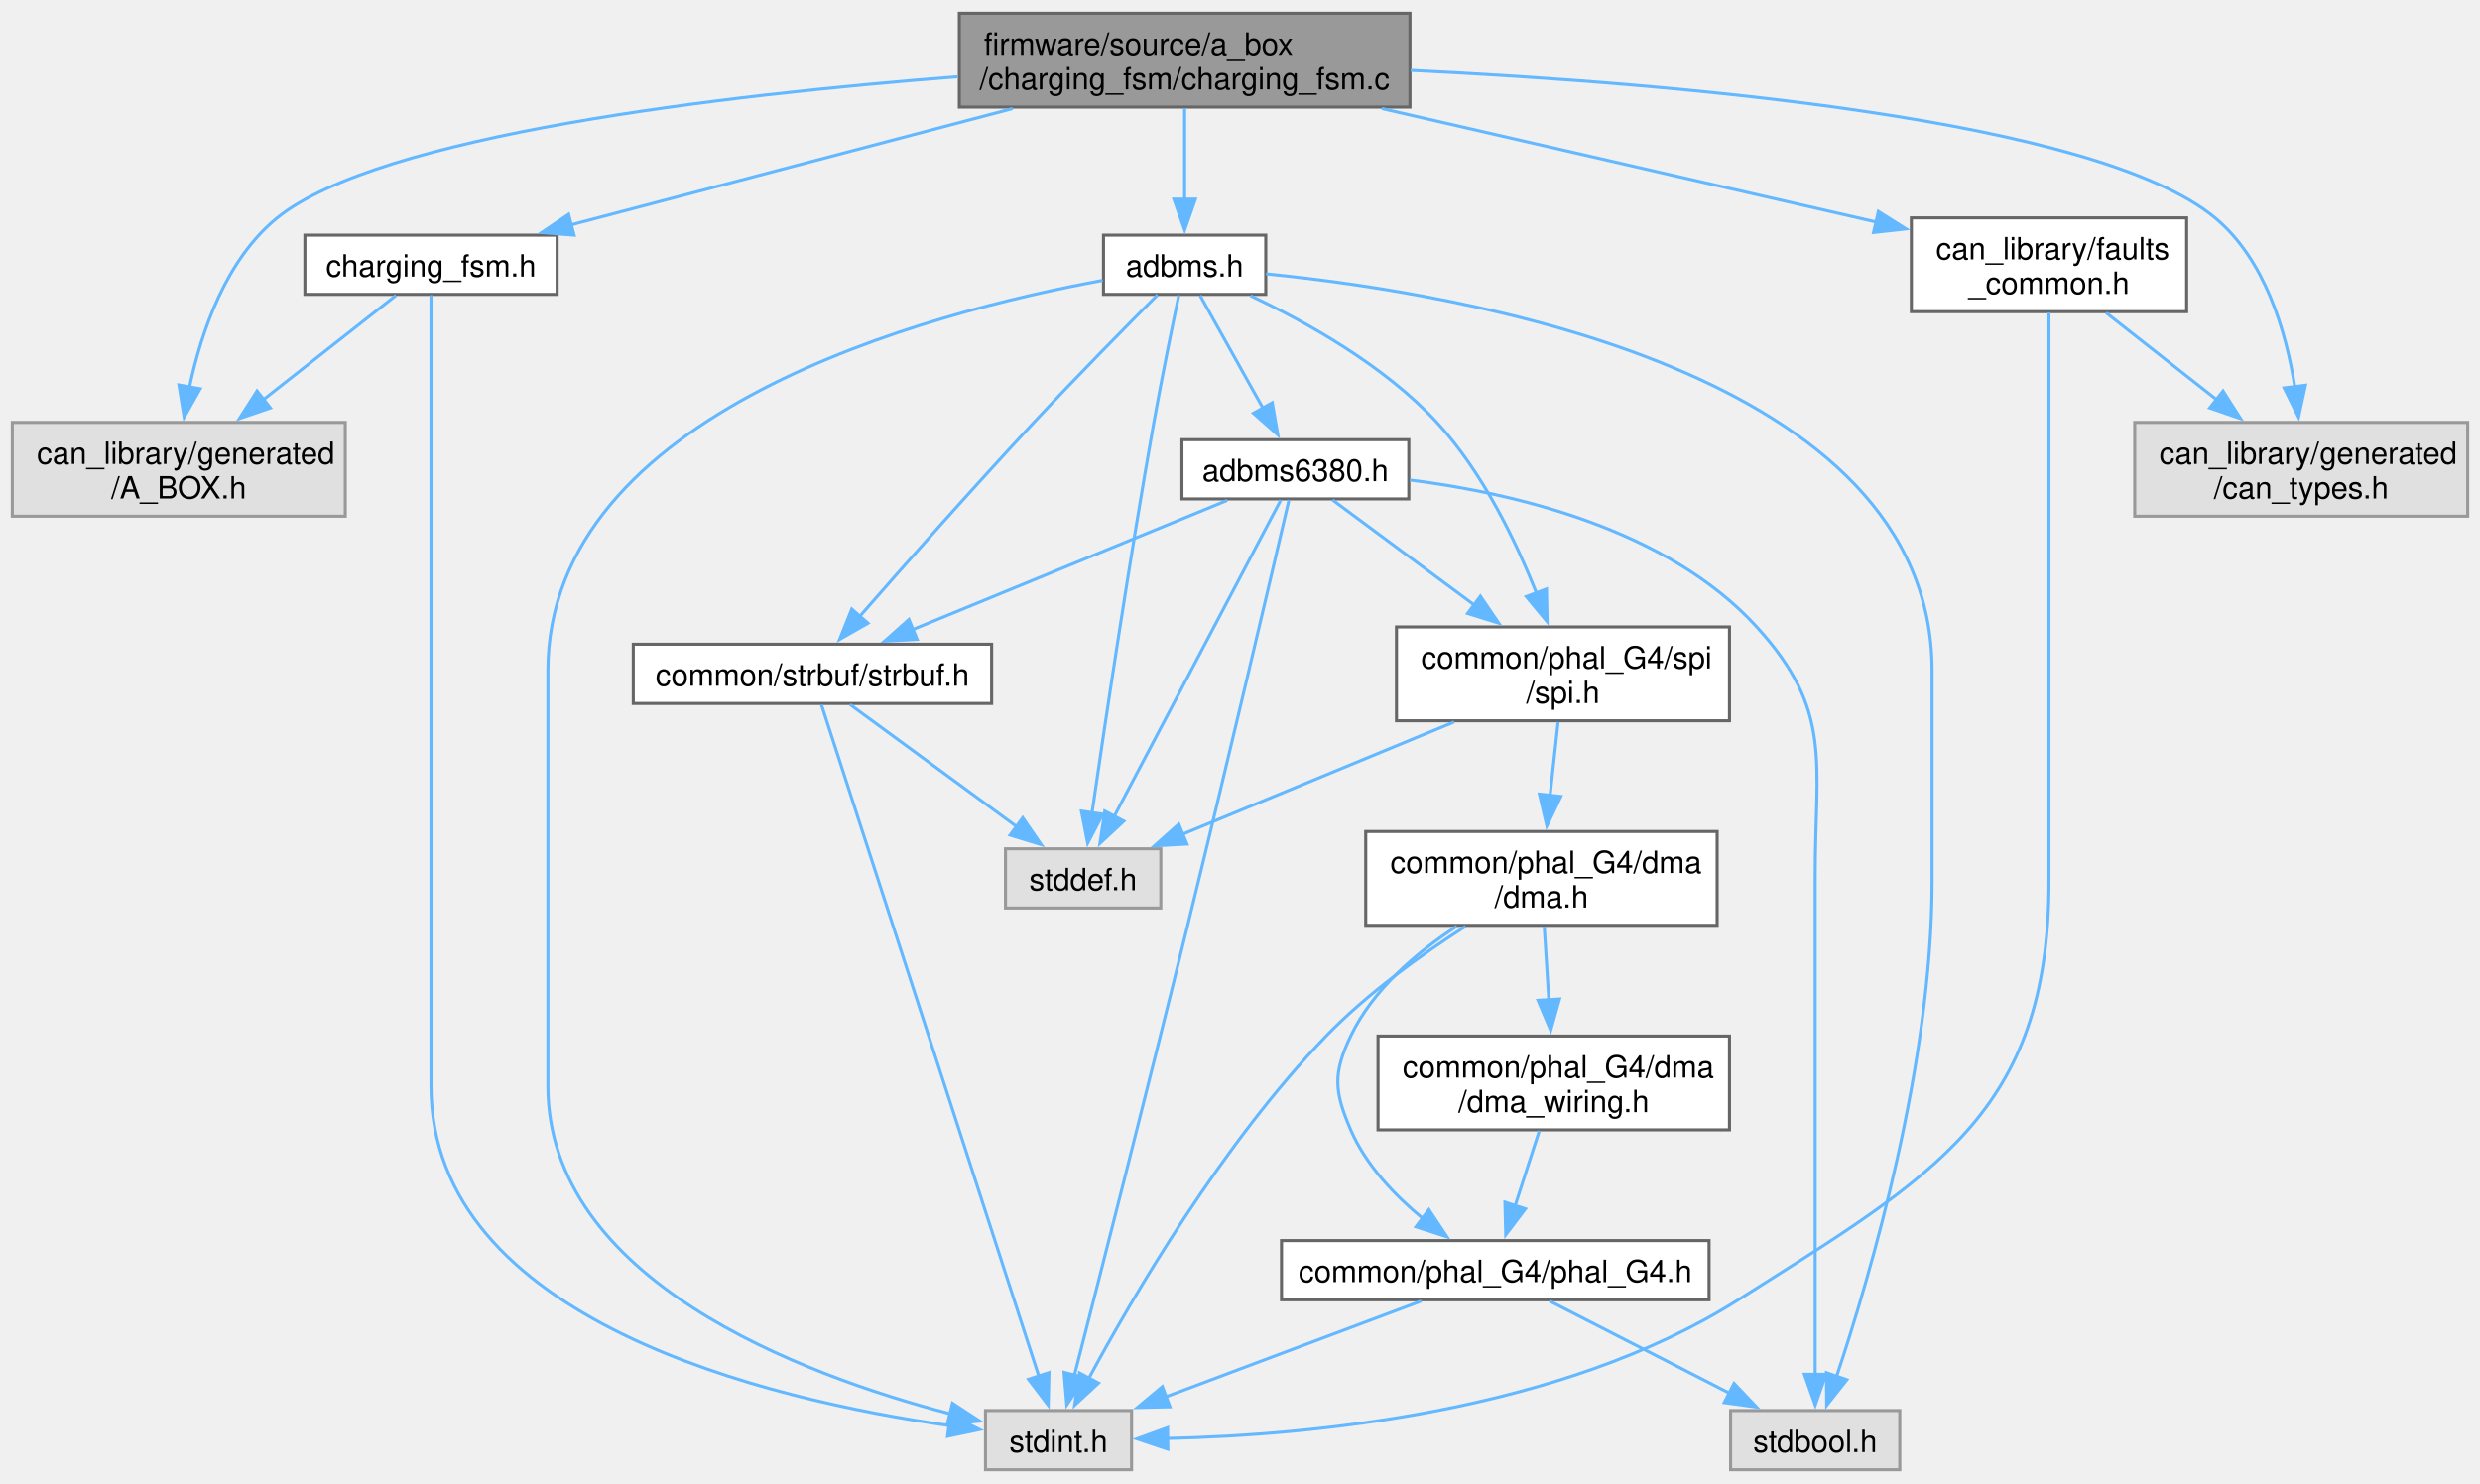
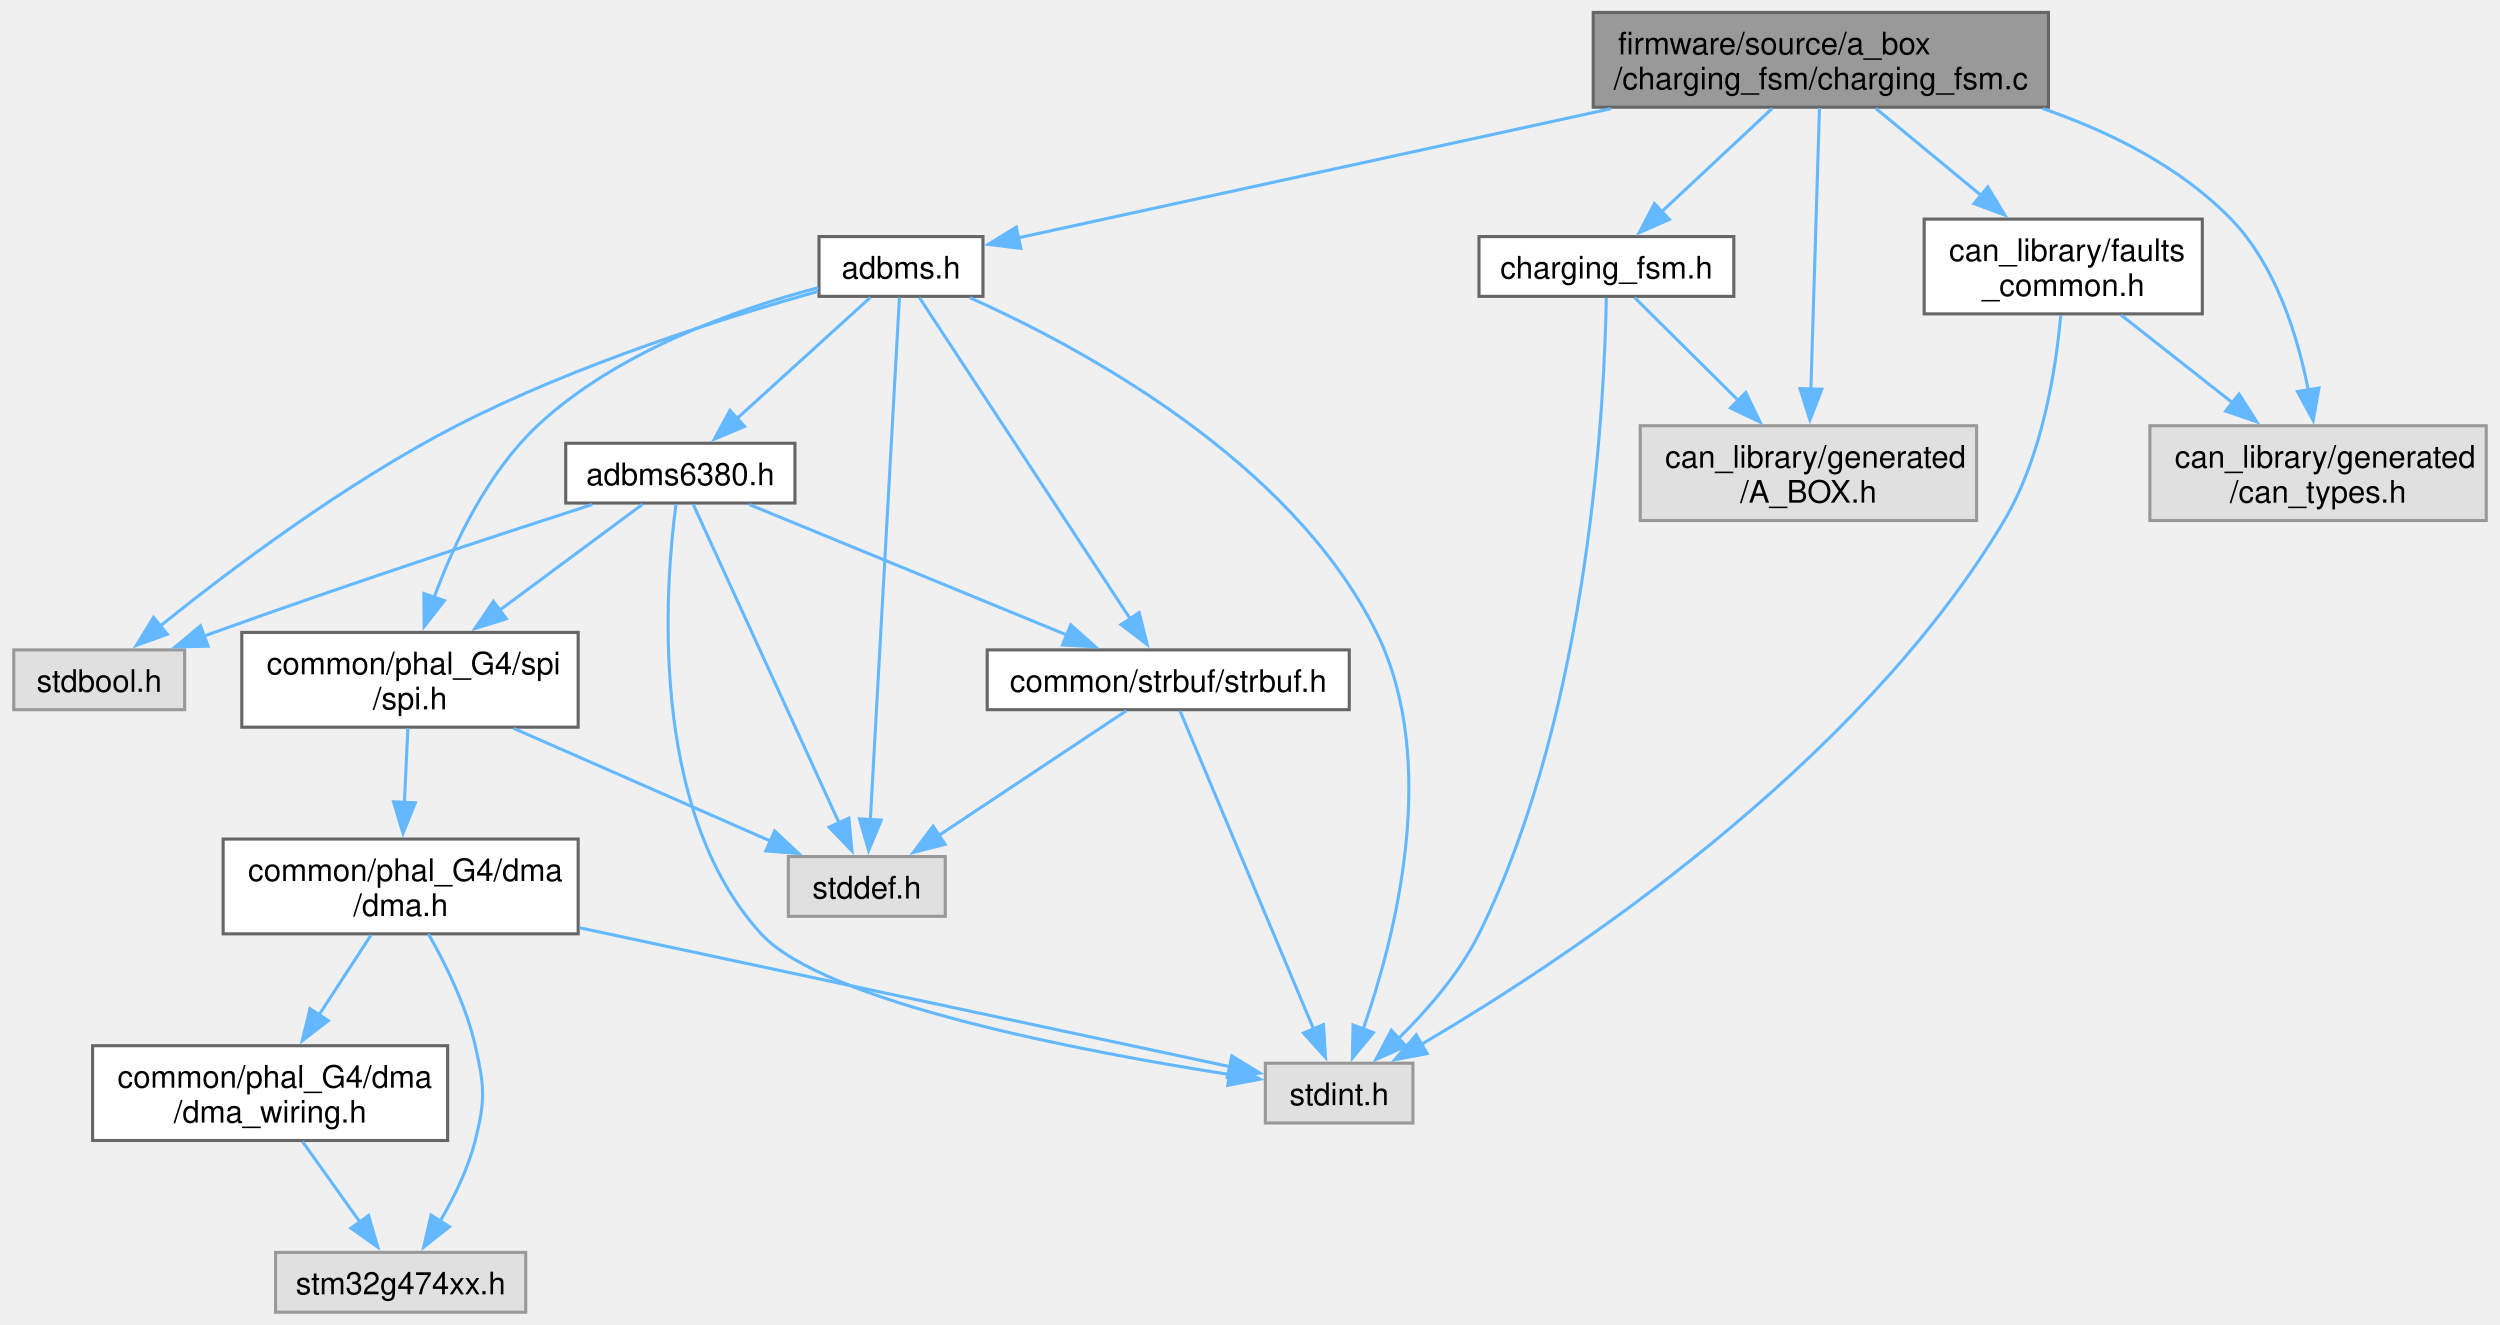
- <svg xmlns="http://www.w3.org/2000/svg" xmlns:xlink="http://www.w3.org/1999/xlink" width="806pt" height="482pt" viewBox="0.00 0.00 806.25 481.50">
-   <g id="graph0" class="graph" transform="scale(1 1) rotate(0) translate(4 477.5)">
+ <svg xmlns="http://www.w3.org/2000/svg" xmlns:xlink="http://www.w3.org/1999/xlink" width="804pt" height="426pt" viewBox="0.00 0.00 803.62 426.25">
+   <g id="graph0" class="graph" transform="scale(1 1) rotate(0) translate(4 422.25)">
    <g id="Node000001" class="node">
      <g id="a_Node000001">
        <a xlink:title="Charger control state machine implementation.">
-           <polygon fill="#999999" stroke="#666666" points="454.38,-473.5 307.88,-473.5 307.88,-443 454.38,-443 454.38,-473.5" />
-           <text text-anchor="start" x="315.88" y="-460" font-family="Helvetica,sans-Serif" font-size="10.00">firmware/source/a_box</text>
-           <text text-anchor="middle" x="381.12" y="-448.75" font-family="Helvetica,sans-Serif" font-size="10.00">/charging_fsm/charging_fsm.c</text>
+           <polygon fill="#999999" stroke="#666666" points="654.75,-418.25 508.25,-418.25 508.25,-387.75 654.75,-387.75 654.75,-418.25" />
+           <text text-anchor="start" x="516.25" y="-404.75" font-family="Helvetica,sans-Serif" font-size="10.00">firmware/source/a_box</text>
+           <text text-anchor="middle" x="581.5" y="-393.5" font-family="Helvetica,sans-Serif" font-size="10.00">/charging_fsm/charging_fsm.c</text>
        </a>
      </g>
    </g>
    <g id="Node000002" class="node">
      <g id="a_Node000002">
        <a xlink:href="charging__fsm_8h.html" target="_top" xlink:title="Charger control state machine implementation.">
-           <polygon fill="white" stroke="#666666" points="177.12,-401.38 95.12,-401.38 95.12,-382.12 177.12,-382.12 177.12,-401.38" />
-           <text text-anchor="middle" x="136.12" y="-387.88" font-family="Helvetica,sans-Serif" font-size="10.00">charging_fsm.h</text>
+           <polygon fill="white" stroke="#666666" points="553.5,-346.12 471.5,-346.12 471.5,-326.88 553.5,-326.88 553.5,-346.12" />
+           <text text-anchor="middle" x="512.5" y="-332.62" font-family="Helvetica,sans-Serif" font-size="10.00">charging_fsm.h</text>
        </a>
      </g>
    </g>
    <g id="edge1_Node000001_Node000002" class="edge">
      <g id="a_edge1_Node000001_Node000002">
        <a xlink:title=" ">
-           <path fill="none" stroke="#63b8ff" d="M325.22,-442.53C281.72,-431.08 222.12,-415.39 181.53,-404.7" />
-           <polygon fill="#63b8ff" stroke="#63b8ff" points="182.64,-401.38 172.08,-402.22 180.86,-408.15 182.64,-401.38" />
+           <path fill="none" stroke="#63b8ff" d="M565.84,-387.36C555.28,-377.49 541.32,-364.44 530.33,-354.17" />
+           <polygon fill="#63b8ff" stroke="#63b8ff" points="532.74,-351.63 523.04,-347.36 527.96,-356.74 532.74,-351.63" />
        </a>
      </g>
    </g>
    <g id="Node000004" class="node">
      <g id="a_Node000004">
        <a xlink:title=" ">
-           <polygon fill="#e0e0e0" stroke="#999999" points="108.25,-340.5 0,-340.5 0,-310 108.25,-310 108.25,-340.5" />
-           <text text-anchor="start" x="8" y="-327" font-family="Helvetica,sans-Serif" font-size="10.00">can_library/generated</text>
-           <text text-anchor="middle" x="54.12" y="-315.75" font-family="Helvetica,sans-Serif" font-size="10.00">/A_BOX.h</text>
-         </a>
-       </g>
-     </g>
-     <g id="edge29_Node000001_Node000004" class="edge">
-       <g id="a_edge29_Node000001_Node000004">
-         <a xlink:title=" ">
-           <path fill="none" stroke="#63b8ff" d="M307.38,-452.87C231.32,-446.94 119.27,-433.87 86.12,-407 69.48,-393.51 61.46,-370.13 57.61,-351.99" />
-           <polygon fill="#63b8ff" stroke="#63b8ff" points="61.07,-351.43 55.86,-342.2 54.17,-352.66 61.07,-351.43" />
+           <polygon fill="#e0e0e0" stroke="#999999" points="631.62,-285.25 523.38,-285.25 523.38,-254.75 631.62,-254.75 631.62,-285.25" />
+           <text text-anchor="start" x="531.38" y="-271.75" font-family="Helvetica,sans-Serif" font-size="10.00">can_library/generated</text>
+           <text text-anchor="middle" x="577.5" y="-260.5" font-family="Helvetica,sans-Serif" font-size="10.00">/A_BOX.h</text>
+         </a>
+       </g>
+     </g>
+     <g id="edge27_Node000001_Node000004" class="edge">
+       <g id="a_edge27_Node000001_Node000004">
+         <a xlink:title=" ">
+           <path fill="none" stroke="#63b8ff" d="M581.06,-387.48C580.39,-365.64 579.12,-324.02 578.29,-296.9" />
+           <polygon fill="#63b8ff" stroke="#63b8ff" points="581.8,-296.99 577.99,-287.1 574.8,-297.2 581.8,-296.99" />
        </a>
      </g>
    </g>
    <g id="Node000005" class="node">
      <g id="a_Node000005">
        <a xlink:href="adbms_8h.html" target="_top" xlink:title="Primary logic and interface for ADBMS battery management system driver.">
-           <polygon fill="white" stroke="#666666" points="407.5,-401.38 354.75,-401.38 354.75,-382.12 407.5,-382.12 407.5,-401.38" />
-           <text text-anchor="middle" x="381.12" y="-387.88" font-family="Helvetica,sans-Serif" font-size="10.00">adbms.h</text>
+           <polygon fill="white" stroke="#666666" points="311.88,-346.12 259.12,-346.12 259.12,-326.88 311.88,-326.88 311.88,-346.12" />
+           <text text-anchor="middle" x="285.5" y="-332.62" font-family="Helvetica,sans-Serif" font-size="10.00">adbms.h</text>
        </a>
      </g>
    </g>
    <g id="edge4_Node000001_Node000005" class="edge">
      <g id="a_edge4_Node000001_Node000005">
        <a xlink:title=" ">
-           <path fill="none" stroke="#63b8ff" d="M381.12,-442.61C381.12,-433.83 381.12,-422.52 381.12,-412.9" />
-           <polygon fill="#63b8ff" stroke="#63b8ff" points="384.63,-413.09 381.13,-403.09 377.63,-413.09 384.63,-413.09" />
+           <path fill="none" stroke="#63b8ff" d="M513.96,-387.28C454.85,-374.4 371.14,-356.16 323.18,-345.71" />
+           <polygon fill="#63b8ff" stroke="#63b8ff" points="324.07,-342.32 313.55,-343.61 322.58,-349.16 324.07,-342.32" />
        </a>
      </g>
    </g>
    <g id="Node000014" class="node">
      <g id="a_Node000014">
        <a xlink:href="faults__common_8h.html" target="_top" xlink:title="Event-based FIDR system.">
-           <polygon fill="white" stroke="#666666" points="706.88,-407 617.38,-407 617.38,-376.5 706.88,-376.5 706.88,-407" />
-           <text text-anchor="start" x="625.38" y="-393.5" font-family="Helvetica,sans-Serif" font-size="10.00">can_library/faults</text>
-           <text text-anchor="middle" x="662.12" y="-382.25" font-family="Helvetica,sans-Serif" font-size="10.00">_common.h</text>
-         </a>
-       </g>
-     </g>
-     <g id="edge26_Node000001_Node000014" class="edge">
-       <g id="a_edge26_Node000001_Node000014">
-         <a xlink:title=" ">
-           <path fill="none" stroke="#63b8ff" d="M445.24,-442.53C493.72,-431.4 559.64,-416.27 606.04,-405.62" />
-           <polygon fill="#63b8ff" stroke="#63b8ff" points="606.66,-409.07 615.63,-403.42 605.1,-402.25 606.66,-409.07" />
+           <polygon fill="white" stroke="#666666" points="704.25,-351.75 614.75,-351.75 614.75,-321.25 704.25,-321.25 704.25,-351.75" />
+           <text text-anchor="start" x="622.75" y="-338.25" font-family="Helvetica,sans-Serif" font-size="10.00">can_library/faults</text>
+           <text text-anchor="middle" x="659.5" y="-327" font-family="Helvetica,sans-Serif" font-size="10.00">_common.h</text>
+         </a>
+       </g>
+     </g>
+     <g id="edge24_Node000001_Node000014" class="edge">
+       <g id="a_edge24_Node000001_Node000014">
+         <a xlink:title=" ">
+           <path fill="none" stroke="#63b8ff" d="M599.2,-387.36C609.27,-379.03 622.08,-368.44 633.3,-359.17" />
+           <polygon fill="#63b8ff" stroke="#63b8ff" points="635.23,-362.11 640.7,-353.04 630.77,-356.72 635.23,-362.11" />
        </a>
      </g>
    </g>
    <g id="Node000015" class="node">
      <g id="a_Node000015">
        <a xlink:title=" ">
-           <polygon fill="#e0e0e0" stroke="#999999" points="798.25,-340.5 690,-340.5 690,-310 798.25,-310 798.25,-340.5" />
-           <text text-anchor="start" x="698" y="-327" font-family="Helvetica,sans-Serif" font-size="10.00">can_library/generated</text>
-           <text text-anchor="middle" x="744.12" y="-315.75" font-family="Helvetica,sans-Serif" font-size="10.00">/can_types.h</text>
-         </a>
-       </g>
-     </g>
-     <g id="edge30_Node000001_Node000015" class="edge">
-       <g id="a_edge30_Node000001_Node000015">
-         <a xlink:title=" ">
-           <path fill="none" stroke="#63b8ff" d="M454.6,-454.93C540.96,-450.75 677.44,-439.12 716.12,-407 732.34,-393.54 739.18,-370.15 742.06,-352" />
-           <polygon fill="#63b8ff" stroke="#63b8ff" points="745.51,-352.58 743.27,-342.22 738.57,-351.71 745.51,-352.58" />
+           <polygon fill="#e0e0e0" stroke="#999999" points="795.62,-285.25 687.38,-285.25 687.38,-254.75 795.62,-254.75 795.62,-285.25" />
+           <text text-anchor="start" x="695.38" y="-271.75" font-family="Helvetica,sans-Serif" font-size="10.00">can_library/generated</text>
+           <text text-anchor="middle" x="741.5" y="-260.5" font-family="Helvetica,sans-Serif" font-size="10.00">/can_types.h</text>
+         </a>
+       </g>
+     </g>
+     <g id="edge28_Node000001_Node000015" class="edge">
+       <g id="a_edge28_Node000001_Node000015">
+         <a xlink:title=" ">
+           <path fill="none" stroke="#63b8ff" d="M652.87,-387.33C674.68,-379.81 697.19,-368.55 713.5,-351.75 727.94,-336.87 734.96,-314.17 738.36,-296.63" />
+           <polygon fill="#63b8ff" stroke="#63b8ff" points="741.78,-297.39 739.93,-286.95 734.87,-296.26 741.78,-297.39" />
        </a>
      </g>
    </g>
    <g id="Node000003" class="node">
      <g id="a_Node000003">
        <a xlink:title=" ">
-           <polygon fill="#e0e0e0" stroke="#999999" points="363.88,-19.25 316.38,-19.25 316.38,0 363.88,0 363.88,-19.25" />
-           <text text-anchor="middle" x="340.12" y="-5.75" font-family="Helvetica,sans-Serif" font-size="10.00">stdint.h</text>
+           <polygon fill="#e0e0e0" stroke="#999999" points="450.25,-80.12 402.75,-80.12 402.75,-60.88 450.25,-60.88 450.25,-80.12" />
+           <text text-anchor="middle" x="426.5" y="-66.62" font-family="Helvetica,sans-Serif" font-size="10.00">stdint.h</text>
        </a>
      </g>
    </g>
    <g id="edge2_Node000002_Node000003" class="edge">
      <g id="a_edge2_Node000002_Node000003">
        <a xlink:title=" ">
-           <path fill="none" stroke="#63b8ff" d="M136.12,-381.86C136.12,-360.69 136.12,-305.69 136.12,-259.75 136.12,-259.75 136.12,-259.75 136.12,-124.75 136.12,-48.44 246.2,-22.66 304.63,-14.35" />
-           <polygon fill="#63b8ff" stroke="#63b8ff" points="304.96,-17.84 314.42,-13.07 304.05,-10.9 304.96,-17.84" />
+           <path fill="none" stroke="#63b8ff" d="M512.46,-326.41C511.97,-295.83 507.56,-194.55 471.5,-121.75 465.2,-109.03 454.77,-97.08 445.54,-88.03" />
+           <polygon fill="#63b8ff" stroke="#63b8ff" points="448.05,-85.59 438.34,-81.35 443.28,-90.72 448.05,-85.59" />
        </a>
      </g>
    </g>
    <g id="edge3_Node000002_Node000004" class="edge">
      <g id="a_edge3_Node000002_Node000004">
        <a xlink:title=" ">
-           <path fill="none" stroke="#63b8ff" d="M124.72,-381.78C113.57,-373.01 96.16,-359.32 81.43,-347.73" />
-           <polygon fill="#63b8ff" stroke="#63b8ff" points="83.89,-345.21 73.86,-341.78 79.56,-350.71 83.89,-345.21" />
+           <path fill="none" stroke="#63b8ff" d="M521.54,-326.53C530.18,-317.95 543.57,-304.67 555.09,-293.24" />
+           <polygon fill="#63b8ff" stroke="#63b8ff" points="557.34,-295.94 561.97,-286.41 552.41,-290.97 557.34,-295.94" />
        </a>
      </g>
    </g>
    <g id="edge7_Node000005_Node000003" class="edge">
      <g id="a_edge7_Node000005_Node000003">
        <a xlink:title=" ">
-           <path fill="none" stroke="#63b8ff" d="M354.49,-386.67C298.58,-376.43 174.12,-344.17 174.12,-259.75 174.12,-259.75 174.12,-259.75 174.12,-124.75 174.12,-61.78 256.25,-30.93 304.97,-18.17" />
-           <polygon fill="#63b8ff" stroke="#63b8ff" points="305.65,-21.61 314.52,-15.81 303.97,-14.81 305.65,-21.61" />
+           <path fill="none" stroke="#63b8ff" d="M307.67,-326.45C343.03,-310.65 411.01,-274.3 438.5,-218.75 459.2,-176.93 444.41,-120.18 434.13,-90.84" />
+           <polygon fill="#63b8ff" stroke="#63b8ff" points="437.53,-89.96 430.77,-81.81 430.97,-92.4 437.53,-89.96" />
        </a>
      </g>
    </g>
    <g id="Node000006" class="node">
      <g id="a_Node000006">
        <a xlink:title=" ">
-           <polygon fill="#e0e0e0" stroke="#999999" points="613.62,-19.25 558.62,-19.25 558.62,0 613.62,0 613.62,-19.25" />
-           <text text-anchor="middle" x="586.12" y="-5.75" font-family="Helvetica,sans-Serif" font-size="10.00">stdbool.h</text>
+           <polygon fill="#e0e0e0" stroke="#999999" points="55,-213.12 0,-213.12 0,-193.88 55,-193.88 55,-213.12" />
+           <text text-anchor="middle" x="27.5" y="-199.62" font-family="Helvetica,sans-Serif" font-size="10.00">stdbool.h</text>
        </a>
      </g>
    </g>
    <g id="edge5_Node000005_Node000006" class="edge">
      <g id="a_edge5_Node000005_Node000006">
        <a xlink:title=" ">
-           <path fill="none" stroke="#63b8ff" d="M407.59,-388.79C470.57,-382.53 624.12,-357.28 624.12,-259.75 624.12,-259.75 624.12,-259.75 624.12,-191.25 624.12,-131.58 604.02,-63.15 593.06,-30.27" />
-           <polygon fill="#63b8ff" stroke="#63b8ff" points="596.41,-29.26 589.86,-20.94 589.79,-31.53 596.41,-29.26" />
+           <path fill="none" stroke="#63b8ff" d="M258.77,-328.49C229.36,-320.24 181.11,-305.11 142.5,-285.25 106.59,-266.78 69.05,-238.44 46.99,-220.71" />
+           <polygon fill="#63b8ff" stroke="#63b8ff" points="49.41,-218.17 39.44,-214.56 44.98,-223.59 49.41,-218.17" />
        </a>
      </g>
    </g>
    <g id="Node000007" class="node">
      <g id="a_Node000007">
        <a xlink:title=" ">
-           <polygon fill="#e0e0e0" stroke="#999999" points="373.38,-201.88 322.88,-201.88 322.88,-182.62 373.38,-182.62 373.38,-201.88" />
-           <text text-anchor="middle" x="348.12" y="-188.38" font-family="Helvetica,sans-Serif" font-size="10.00">stddef.h</text>
+           <polygon fill="#e0e0e0" stroke="#999999" points="299.75,-146.62 249.25,-146.62 249.25,-127.38 299.75,-127.38 299.75,-146.62" />
+           <text text-anchor="middle" x="274.5" y="-133.12" font-family="Helvetica,sans-Serif" font-size="10.00">stddef.h</text>
        </a>
      </g>
    </g>
    <g id="edge6_Node000005_Node000007" class="edge">
      <g id="a_edge6_Node000005_Node000007">
        <a xlink:title=" ">
-           <path fill="none" stroke="#63b8ff" d="M379.24,-381.88C377.14,-371.85 373.71,-355.04 371.12,-340.5 363.09,-295.21 355.12,-241.81 351,-213.41" />
-           <polygon fill="#63b8ff" stroke="#63b8ff" points="354.5,-213.13 349.61,-203.73 347.57,-214.13 354.5,-213.13" />
+           <path fill="none" stroke="#63b8ff" d="M285,-326.5C283.34,-296.68 277.99,-200.62 275.63,-158.32" />
+           <polygon fill="#63b8ff" stroke="#63b8ff" points="279.14,-158.35 275.09,-148.56 272.15,-158.74 279.14,-158.35" />
        </a>
      </g>
    </g>
    <g id="Node000008" class="node">
      <g id="a_Node000008">
        <a xlink:href="adbms6380_8h.html" target="_top" xlink:title="Low level BMS driver specific to ADBMS6380 chip.">
-           <polygon fill="white" stroke="#666666" points="454,-334.88 380.25,-334.88 380.25,-315.62 454,-315.62 454,-334.88" />
-           <text text-anchor="middle" x="417.12" y="-321.38" font-family="Helvetica,sans-Serif" font-size="10.00">adbms6380.h</text>
+           <polygon fill="white" stroke="#666666" points="251.38,-279.62 177.62,-279.62 177.62,-260.38 251.38,-260.38 251.38,-279.62" />
+           <text text-anchor="middle" x="214.5" y="-266.12" font-family="Helvetica,sans-Serif" font-size="10.00">adbms6380.h</text>
        </a>
      </g>
    </g>
    <g id="edge8_Node000005_Node000008" class="edge">
      <g id="a_edge8_Node000005_Node000008">
        <a xlink:title=" ">
-           <path fill="none" stroke="#63b8ff" d="M386.13,-381.78C391.4,-372.35 399.84,-357.22 406.58,-345.13" />
-           <polygon fill="#63b8ff" stroke="#63b8ff" points="409.61,-346.9 411.42,-336.46 403.49,-343.49 409.61,-346.9" />
+           <path fill="none" stroke="#63b8ff" d="M275.63,-326.53C264.5,-316.42 246.18,-299.78 232.49,-287.35" />
+           <polygon fill="#63b8ff" stroke="#63b8ff" points="235.16,-285.04 225.41,-280.91 230.46,-290.22 235.16,-285.04" />
        </a>
      </g>
    </g>
    <g id="Node000009" class="node">
      <g id="a_Node000009">
        <a xlink:href="phal__G4_2spi_2spi_8h.html" target="_top" xlink:title="G4 SPI public API.">
-           <polygon fill="white" stroke="#666666" points="558.25,-274 450,-274 450,-243.5 558.25,-243.5 558.25,-274" />
-           <text text-anchor="start" x="458" y="-260.5" font-family="Helvetica,sans-Serif" font-size="10.00">common/phal_G4/spi</text>
-           <text text-anchor="middle" x="504.12" y="-249.25" font-family="Helvetica,sans-Serif" font-size="10.00">/spi.h</text>
-         </a>
-       </g>
-     </g>
-     <g id="edge24_Node000005_Node000009" class="edge">
-       <g id="a_edge24_Node000005_Node000009">
-         <a xlink:title=" ">
-           <path fill="none" stroke="#63b8ff" d="M402.56,-381.67C420.57,-373.18 446.02,-359.03 463.12,-340.5 478,-324.39 488.83,-301.87 495.62,-284.7" />
-           <polygon fill="#63b8ff" stroke="#63b8ff" points="498.75,-286.33 498.96,-275.73 492.19,-283.88 498.75,-286.33" />
+           <polygon fill="white" stroke="#666666" points="181.62,-218.75 73.38,-218.75 73.38,-188.25 181.62,-188.25 181.62,-218.75" />
+           <text text-anchor="start" x="81.38" y="-205.25" font-family="Helvetica,sans-Serif" font-size="10.00">common/phal_G4/spi</text>
+           <text text-anchor="middle" x="127.5" y="-194" font-family="Helvetica,sans-Serif" font-size="10.00">/spi.h</text>
+         </a>
+       </g>
+     </g>
+     <g id="edge22_Node000005_Node000009" class="edge">
+       <g id="a_edge22_Node000005_Node000009">
+         <a xlink:title=" ">
+           <path fill="none" stroke="#63b8ff" d="M258.88,-329.68C233.06,-322.86 194.14,-309.29 168.5,-285.25 152.41,-270.16 141.65,-247.37 135.2,-229.84" />
+           <polygon fill="#63b8ff" stroke="#63b8ff" points="138.6,-228.98 132.06,-220.64 131.98,-231.24 138.6,-228.98" />
        </a>
      </g>
    </g>
    <g id="Node000013" class="node">
      <g id="a_Node000013">
        <a xlink:href="strbuf_8h.html" target="_top" xlink:title="Fixed-size string builder. Useful for building large CMD strings before transmission.">
-           <polygon fill="white" stroke="#666666" points="318.38,-268.38 201.88,-268.38 201.88,-249.12 318.38,-249.12 318.38,-268.38" />
-           <text text-anchor="middle" x="260.12" y="-254.88" font-family="Helvetica,sans-Serif" font-size="10.00">common/strbuf/strbuf.h</text>
-         </a>
-       </g>
-     </g>
-     <g id="edge25_Node000005_Node000013" class="edge">
-       <g id="a_edge25_Node000005_Node000013">
-         <a xlink:title=" ">
-           <path fill="none" stroke="#63b8ff" d="M372.33,-381.97C362.43,-372.03 345.92,-355.29 332.12,-340.5 312.21,-319.14 289.92,-293.94 275.5,-277.44" />
-           <polygon fill="#63b8ff" stroke="#63b8ff" points="278.19,-275.21 268.98,-269.97 272.92,-279.81 278.19,-275.21" />
+           <polygon fill="white" stroke="#666666" points="429.75,-213.12 313.25,-213.12 313.25,-193.88 429.75,-193.88 429.75,-213.12" />
+           <text text-anchor="middle" x="371.5" y="-199.62" font-family="Helvetica,sans-Serif" font-size="10.00">common/strbuf/strbuf.h</text>
+         </a>
+       </g>
+     </g>
+     <g id="edge23_Node000005_Node000013" class="edge">
+       <g id="a_edge23_Node000005_Node000013">
+         <a xlink:title=" ">
+           <path fill="none" stroke="#63b8ff" d="M291.41,-326.5C305.34,-305.28 340.47,-251.77 359.23,-223.18" />
+           <polygon fill="#63b8ff" stroke="#63b8ff" points="362.15,-225.11 364.72,-214.83 356.3,-221.27 362.15,-225.11" />
        </a>
      </g>
    </g>
    <g id="edge11_Node000008_Node000003" class="edge">
      <g id="a_edge11_Node000008_Node000003">
        <a xlink:title=" ">
-           <path fill="none" stroke="#63b8ff" d="M415.04,-315.28C409.68,-292.27 394.95,-229.32 382.12,-177 369.16,-124.1 353.3,-61.91 345.28,-30.67" />
-           <polygon fill="#63b8ff" stroke="#63b8ff" points="348.7,-29.91 342.82,-21.1 341.92,-31.65 348.7,-29.91" />
+           <path fill="none" stroke="#63b8ff" d="M213.1,-259.98C209.72,-234.6 203.88,-161.78 240.5,-121.75 260.68,-99.69 343.37,-83.94 391.43,-76.44" />
+           <polygon fill="#63b8ff" stroke="#63b8ff" points="391.7,-79.94 401.06,-74.98 390.65,-73.02 391.7,-79.94" />
        </a>
      </g>
    </g>
    <g id="edge9_Node000008_Node000006" class="edge">
      <g id="a_edge9_Node000008_Node000006">
        <a xlink:title=" ">
-           <path fill="none" stroke="#63b8ff" d="M454.37,-321.77C488.55,-317.47 538.16,-305.76 567.12,-274 591.97,-246.76 586.12,-230.12 586.12,-193.25 586.12,-193.25 586.12,-193.25 586.12,-124.75 586.12,-91.8 586.12,-53.5 586.12,-30.71" />
-           <polygon fill="#63b8ff" stroke="#63b8ff" points="589.63,-31.02 586.13,-21.02 582.63,-31.02 589.63,-31.02" />
+           <path fill="none" stroke="#63b8ff" d="M186.17,-259.92C155.92,-250.14 106.62,-233.91 64.5,-218.75 63.37,-218.34 62.22,-217.92 61.05,-217.5" />
+           <polygon fill="#63b8ff" stroke="#63b8ff" points="62.54,-214.32 51.95,-214.08 60.09,-220.87 62.54,-214.32" />
        </a>
      </g>
    </g>
    <g id="edge10_Node000008_Node000007" class="edge">
      <g id="a_edge10_Node000008_Node000007">
        <a xlink:title=" ">
-           <path fill="none" stroke="#63b8ff" d="M412.38,-315.25C401.25,-294.12 373.27,-240.99 358.17,-212.31" />
-           <polygon fill="#63b8ff" stroke="#63b8ff" points="361.36,-210.87 353.61,-203.66 355.17,-214.14 361.36,-210.87" />
+           <path fill="none" stroke="#63b8ff" d="M218.62,-260C228.26,-238.96 252.42,-186.21 265.59,-157.44" />
+           <polygon fill="#63b8ff" stroke="#63b8ff" points="268.73,-158.99 269.72,-148.44 262.37,-156.08 268.73,-158.99" />
        </a>
      </g>
    </g>
    <g id="edge12_Node000008_Node000009" class="edge">
      <g id="a_edge12_Node000008_Node000009">
        <a xlink:title=" ">
-           <path fill="none" stroke="#63b8ff" d="M429.22,-315.28C441.17,-306.43 459.87,-292.56 475.6,-280.9" />
-           <polygon fill="#63b8ff" stroke="#63b8ff" points="477.28,-284.01 483.23,-275.24 473.11,-278.39 477.28,-284.01" />
-         </a>
-       </g>
-     </g>
-     <g id="edge21_Node000008_Node000013" class="edge">
-       <g id="a_edge21_Node000008_Node000013">
-         <a xlink:title=" ">
-           <path fill="none" stroke="#63b8ff" d="M394.96,-315.15C368.31,-304.2 323.36,-285.73 292.74,-273.15" />
-           <polygon fill="#63b8ff" stroke="#63b8ff" points="294.15,-269.95 283.57,-269.38 291.49,-276.42 294.15,-269.95" />
+           <path fill="none" stroke="#63b8ff" d="M202.4,-260.03C190.46,-251.18 171.75,-237.31 156.02,-225.65" />
+           <polygon fill="#63b8ff" stroke="#63b8ff" points="158.51,-223.14 148.4,-219.99 154.35,-228.76 158.51,-223.14" />
+         </a>
+       </g>
+     </g>
+     <g id="edge19_Node000008_Node000013" class="edge">
+       <g id="a_edge19_Node000008_Node000013">
+         <a xlink:title=" ">
+           <path fill="none" stroke="#63b8ff" d="M236.66,-259.9C263.31,-248.95 308.27,-230.48 338.88,-217.9" />
+           <polygon fill="#63b8ff" stroke="#63b8ff" points="340.13,-221.17 348.05,-214.13 337.47,-214.7 340.13,-221.17" />
        </a>
      </g>
    </g>
    <g id="edge13_Node000009_Node000007" class="edge">
      <g id="a_edge13_Node000009_Node000007">
        <a xlink:title=" ">
-           <path fill="none" stroke="#63b8ff" d="M468.73,-243.11C442.14,-232.12 406.03,-217.19 380.27,-206.54" />
-           <polygon fill="#63b8ff" stroke="#63b8ff" points="381.89,-203.42 371.31,-202.84 379.22,-209.89 381.89,-203.42" />
+           <path fill="none" stroke="#63b8ff" d="M160.86,-187.86C185.69,-176.97 219.33,-162.21 243.56,-151.58" />
+           <polygon fill="#63b8ff" stroke="#63b8ff" points="244.83,-154.84 252.58,-147.62 242.02,-148.43 244.83,-154.84" />
        </a>
      </g>
    </g>
    <g id="Node000010" class="node">
      <g id="a_Node000010">
        <a xlink:href="phal__G4_2dma_2dma_8h.html" target="_top" xlink:title="G4 DMA Peripheral public API implementation.">
-           <polygon fill="white" stroke="#666666" points="554.25,-207.5 440,-207.5 440,-177 554.25,-177 554.25,-207.5" />
-           <text text-anchor="start" x="448" y="-194" font-family="Helvetica,sans-Serif" font-size="10.00">common/phal_G4/dma</text>
-           <text text-anchor="middle" x="497.12" y="-182.75" font-family="Helvetica,sans-Serif" font-size="10.00">/dma.h</text>
+           <polygon fill="white" stroke="#666666" points="181.62,-152.25 67.38,-152.25 67.38,-121.75 181.62,-121.75 181.62,-152.25" />
+           <text text-anchor="start" x="75.38" y="-138.75" font-family="Helvetica,sans-Serif" font-size="10.00">common/phal_G4/dma</text>
+           <text text-anchor="middle" x="124.5" y="-127.5" font-family="Helvetica,sans-Serif" font-size="10.00">/dma.h</text>
        </a>
      </g>
    </g>
    <g id="edge14_Node000009_Node000010" class="edge">
      <g id="a_edge14_Node000009_Node000010">
        <a xlink:title=" ">
-           <path fill="none" stroke="#63b8ff" d="M502.54,-243.11C501.77,-236.02 500.82,-227.29 499.93,-219.13" />
-           <polygon fill="#63b8ff" stroke="#63b8ff" points="503.43,-218.9 498.87,-209.33 496.47,-219.65 503.43,-218.9" />
+           <path fill="none" stroke="#63b8ff" d="M126.82,-187.86C126.49,-180.77 126.08,-172.04 125.7,-163.88" />
+           <polygon fill="#63b8ff" stroke="#63b8ff" points="129.21,-163.92 125.25,-154.09 122.22,-164.24 129.21,-163.92" />
        </a>
      </g>
    </g>
    <g id="edge15_Node000010_Node000003" class="edge">
      <g id="a_edge15_Node000010_Node000003">
        <a xlink:title=" ">
-           <path fill="none" stroke="#63b8ff" d="M472.44,-176.67C458.21,-167.53 440.54,-154.88 427.12,-141 393.37,-106.07 364.39,-56.47 349.94,-29.63" />
-           <polygon fill="#63b8ff" stroke="#63b8ff" points="353.13,-28.18 345.37,-20.98 346.94,-31.45 353.13,-28.18" />
+           <path fill="none" stroke="#63b8ff" d="M182.01,-123.72C243.78,-110.53 339.94,-89.99 391.32,-79.01" />
+           <polygon fill="#63b8ff" stroke="#63b8ff" points="391.95,-82.46 401,-76.95 390.49,-75.61 391.95,-82.46" />
        </a>
      </g>
    </g>
    <g id="Node000011" class="node">
      <g id="a_Node000011">
-         <a xlink:href="phal__G4_8h.html" target="_top" xlink:title=" ">
-           <polygon fill="white" stroke="#666666" points="551.62,-74.5 412.62,-74.5 412.62,-55.25 551.62,-55.25 551.62,-74.5" />
-           <text text-anchor="middle" x="482.12" y="-61" font-family="Helvetica,sans-Serif" font-size="10.00">common/phal_G4/phal_G4.h</text>
+         <a xlink:title=" ">
+           <polygon fill="#e0e0e0" stroke="#999999" points="164.75,-19.25 84.25,-19.25 84.25,0 164.75,0 164.75,-19.25" />
+           <text text-anchor="middle" x="124.5" y="-5.75" font-family="Helvetica,sans-Serif" font-size="10.00">stm32g474xx.h</text>
        </a>
      </g>
    </g>
    <g id="edge16_Node000010_Node000011" class="edge">
      <g id="a_edge16_Node000010_Node000011">
        <a xlink:title=" ">
-           <path fill="none" stroke="#63b8ff" d="M469.6,-176.69C456.58,-168.19 442.34,-156.13 435.12,-141 429.29,-128.76 429.78,-122.96 435.12,-110.5 440.05,-99.02 449.54,-89.11 458.71,-81.56" />
-           <polygon fill="#63b8ff" stroke="#63b8ff" points="460.53,-84.57 466.39,-75.74 456.31,-78.99 460.53,-84.57" />
+           <path fill="none" stroke="#63b8ff" d="M133.46,-121.68C139,-111.95 145.59,-98.57 148.5,-85.75 151.5,-72.53 151.81,-68.4 148.5,-55.25 146.22,-46.21 141.71,-37 137.21,-29.31" />
+           <polygon fill="#63b8ff" stroke="#63b8ff" points="140.21,-27.5 131.9,-20.92 134.29,-31.24 140.21,-27.5" />
        </a>
      </g>
    </g>
    <g id="Node000012" class="node">
      <g id="a_Node000012">
        <a xlink:href="dma__wiring_8h.html" target="_top" xlink:title="G4 DMA Peripheral wiring configuration and definitions.">
-           <polygon fill="white" stroke="#666666" points="558.25,-141 444,-141 444,-110.5 558.25,-110.5 558.25,-141" />
-           <text text-anchor="start" x="452" y="-127.5" font-family="Helvetica,sans-Serif" font-size="10.00">common/phal_G4/dma</text>
-           <text text-anchor="middle" x="501.12" y="-116.25" font-family="Helvetica,sans-Serif" font-size="10.00">/dma_wiring.h</text>
-         </a>
-       </g>
-     </g>
-     <g id="edge19_Node000010_Node000012" class="edge">
-       <g id="a_edge19_Node000010_Node000012">
-         <a xlink:title=" ">
-           <path fill="none" stroke="#63b8ff" d="M498.03,-176.61C498.47,-169.52 499.01,-160.79 499.52,-152.63" />
-           <polygon fill="#63b8ff" stroke="#63b8ff" points="503,-153.04 500.13,-142.84 496.01,-152.6 503,-153.04" />
-         </a>
-       </g>
-     </g>
-     <g id="edge18_Node000011_Node000003" class="edge">
-       <g id="a_edge18_Node000011_Node000003">
-         <a xlink:title=" ">
-           <path fill="none" stroke="#63b8ff" d="M458.04,-54.84C435.19,-46.27 400.61,-33.31 374.8,-23.63" />
-           <polygon fill="#63b8ff" stroke="#63b8ff" points="376.34,-20.47 365.75,-20.23 373.88,-27.02 376.34,-20.47" />
-         </a>
-       </g>
-     </g>
-     <g id="edge17_Node000011_Node000006" class="edge">
-       <g id="a_edge17_Node000011_Node000006">
-         <a xlink:title=" ">
-           <path fill="none" stroke="#63b8ff" d="M499.77,-54.84C515.75,-46.66 539.58,-34.46 558.16,-24.94" />
-           <polygon fill="#63b8ff" stroke="#63b8ff" points="559.74,-28.07 567.05,-20.39 556.55,-21.83 559.74,-28.07" />
-         </a>
-       </g>
-     </g>
-     <g id="edge20_Node000012_Node000011" class="edge">
-       <g id="a_edge20_Node000012_Node000011">
-         <a xlink:title=" ">
-           <path fill="none" stroke="#63b8ff" d="M496.43,-110.2C494.06,-102.87 491.16,-93.87 488.59,-85.91" />
-           <polygon fill="#63b8ff" stroke="#63b8ff" points="491.92,-84.83 485.52,-76.39 485.26,-86.98 491.92,-84.83" />
-         </a>
-       </g>
-     </g>
-     <g id="edge22_Node000013_Node000003" class="edge">
-       <g id="a_edge22_Node000013_Node000003">
-         <a xlink:title=" ">
-           <path fill="none" stroke="#63b8ff" d="M263.07,-248.66C274.68,-212.78 317.51,-80.5 333.79,-30.2" />
-           <polygon fill="#63b8ff" stroke="#63b8ff" points="337.02,-31.57 336.77,-20.98 330.36,-29.41 337.02,-31.57" />
-         </a>
-       </g>
-     </g>
-     <g id="edge23_Node000013_Node000007" class="edge">
-       <g id="a_edge23_Node000013_Node000007">
-         <a xlink:title=" ">
-           <path fill="none" stroke="#63b8ff" d="M272.36,-248.78C286.34,-238.54 309.47,-221.59 326.5,-209.1" />
-           <polygon fill="#63b8ff" stroke="#63b8ff" points="328.49,-211.98 334.49,-203.24 324.35,-206.33 328.49,-211.98" />
-         </a>
-       </g>
-     </g>
-     <g id="edge27_Node000014_Node000003" class="edge">
-       <g id="a_edge27_Node000014_Node000003">
-         <a xlink:title=" ">
-           <path fill="none" stroke="#63b8ff" d="M662.12,-376.21C662.12,-352.04 662.12,-302.05 662.12,-259.75 662.12,-259.75 662.12,-259.75 662.12,-191.25 662.12,-115.96 624.69,-95.6 561.12,-55.25 503.49,-18.66 421.8,-11.21 375.59,-10.18" />
-           <polygon fill="#63b8ff" stroke="#63b8ff" points="375.65,-6.69 365.61,-10.06 375.57,-13.68 375.65,-6.69" />
-         </a>
-       </g>
-     </g>
-     <g id="edge28_Node000014_Node000015" class="edge">
-       <g id="a_edge28_Node000014_Node000015">
-         <a xlink:title=" ">
-           <path fill="none" stroke="#63b8ff" d="M680.73,-376.11C691.32,-367.78 704.78,-357.19 716.58,-347.92" />
-           <polygon fill="#63b8ff" stroke="#63b8ff" points="718.71,-350.7 724.4,-341.76 714.38,-345.2 718.71,-350.7" />
+           <polygon fill="white" stroke="#666666" points="139.62,-85.75 25.37,-85.75 25.37,-55.25 139.62,-55.25 139.62,-85.75" />
+           <text text-anchor="start" x="33.38" y="-72.25" font-family="Helvetica,sans-Serif" font-size="10.00">common/phal_G4/dma</text>
+           <text text-anchor="middle" x="82.5" y="-61" font-family="Helvetica,sans-Serif" font-size="10.00">/dma_wiring.h</text>
+         </a>
+       </g>
+     </g>
+     <g id="edge17_Node000010_Node000012" class="edge">
+       <g id="a_edge17_Node000010_Node000012">
+         <a xlink:title=" ">
+           <path fill="none" stroke="#63b8ff" d="M114.97,-121.36C110.03,-113.78 103.87,-104.31 98.24,-95.68" />
+           <polygon fill="#63b8ff" stroke="#63b8ff" points="101.21,-93.82 92.82,-87.35 95.34,-97.64 101.21,-93.82" />
+         </a>
+       </g>
+     </g>
+     <g id="edge18_Node000012_Node000011" class="edge">
+       <g id="a_edge18_Node000012_Node000011">
+         <a xlink:title=" ">
+           <path fill="none" stroke="#63b8ff" d="M92.88,-54.95C98.48,-47.1 105.44,-37.35 111.4,-28.99" />
+           <polygon fill="#63b8ff" stroke="#63b8ff" points="114.19,-31.11 117.15,-20.93 108.49,-27.04 114.19,-31.11" />
+         </a>
+       </g>
+     </g>
+     <g id="edge20_Node000013_Node000003" class="edge">
+       <g id="a_edge20_Node000013_Node000003">
+         <a xlink:title=" ">
+           <path fill="none" stroke="#63b8ff" d="M375.28,-193.5C384.11,-172.46 406.26,-119.71 418.34,-90.94" />
+           <polygon fill="#63b8ff" stroke="#63b8ff" points="421.46,-92.54 422.11,-81.96 415.01,-89.83 421.46,-92.54" />
+         </a>
+       </g>
+     </g>
+     <g id="edge21_Node000013_Node000007" class="edge">
+       <g id="a_edge21_Node000013_Node000007">
+         <a xlink:title=" ">
+           <path fill="none" stroke="#63b8ff" d="M358.01,-193.53C342.39,-183.14 316.4,-165.86 297.55,-153.33" />
+           <polygon fill="#63b8ff" stroke="#63b8ff" points="299.71,-150.56 289.45,-147.94 295.84,-156.39 299.71,-150.56" />
+         </a>
+       </g>
+     </g>
+     <g id="edge25_Node000014_Node000003" class="edge">
+       <g id="a_edge25_Node000014_Node000003">
+         <a xlink:title=" ">
+           <path fill="none" stroke="#63b8ff" d="M658.69,-320.81C657.19,-303.82 652.87,-275.54 640.5,-254.75 593.18,-175.19 498.86,-113.11 452.9,-86.15" />
+           <polygon fill="#63b8ff" stroke="#63b8ff" points="454.81,-83.21 444.4,-81.25 451.32,-89.27 454.81,-83.21" />
+         </a>
+       </g>
+     </g>
+     <g id="edge26_Node000014_Node000015" class="edge">
+       <g id="a_edge26_Node000014_Node000015">
+         <a xlink:title=" ">
+           <path fill="none" stroke="#63b8ff" d="M678.11,-320.86C688.7,-312.53 702.16,-301.94 713.95,-292.67" />
+           <polygon fill="#63b8ff" stroke="#63b8ff" points="716.08,-295.45 721.78,-286.51 711.75,-289.95 716.08,-295.45" />
        </a>
      </g>
    </g>
  </g>
</svg>
